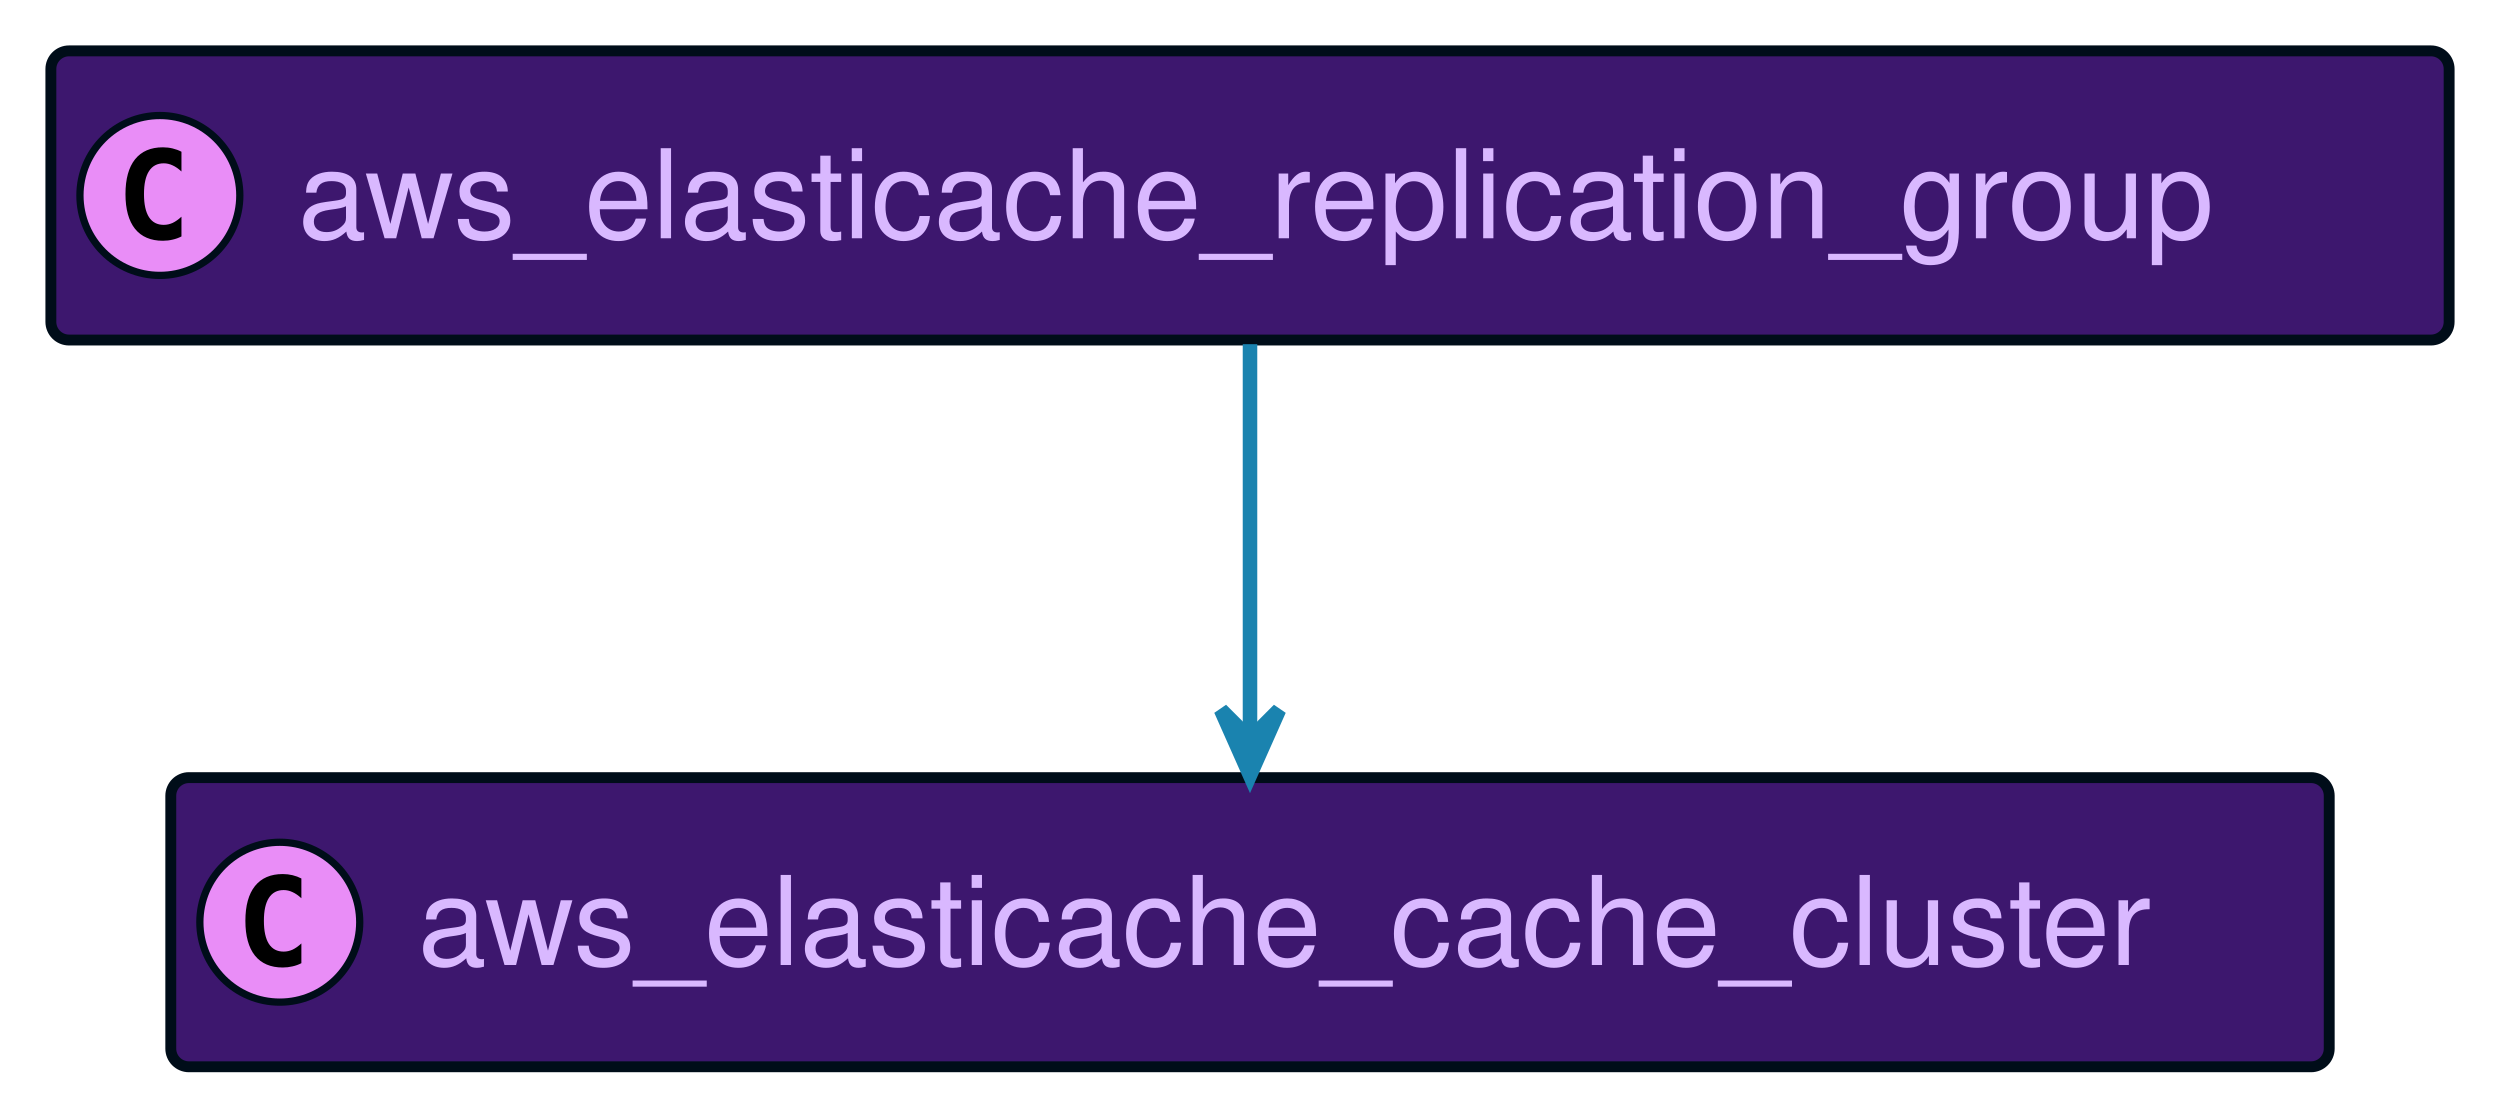
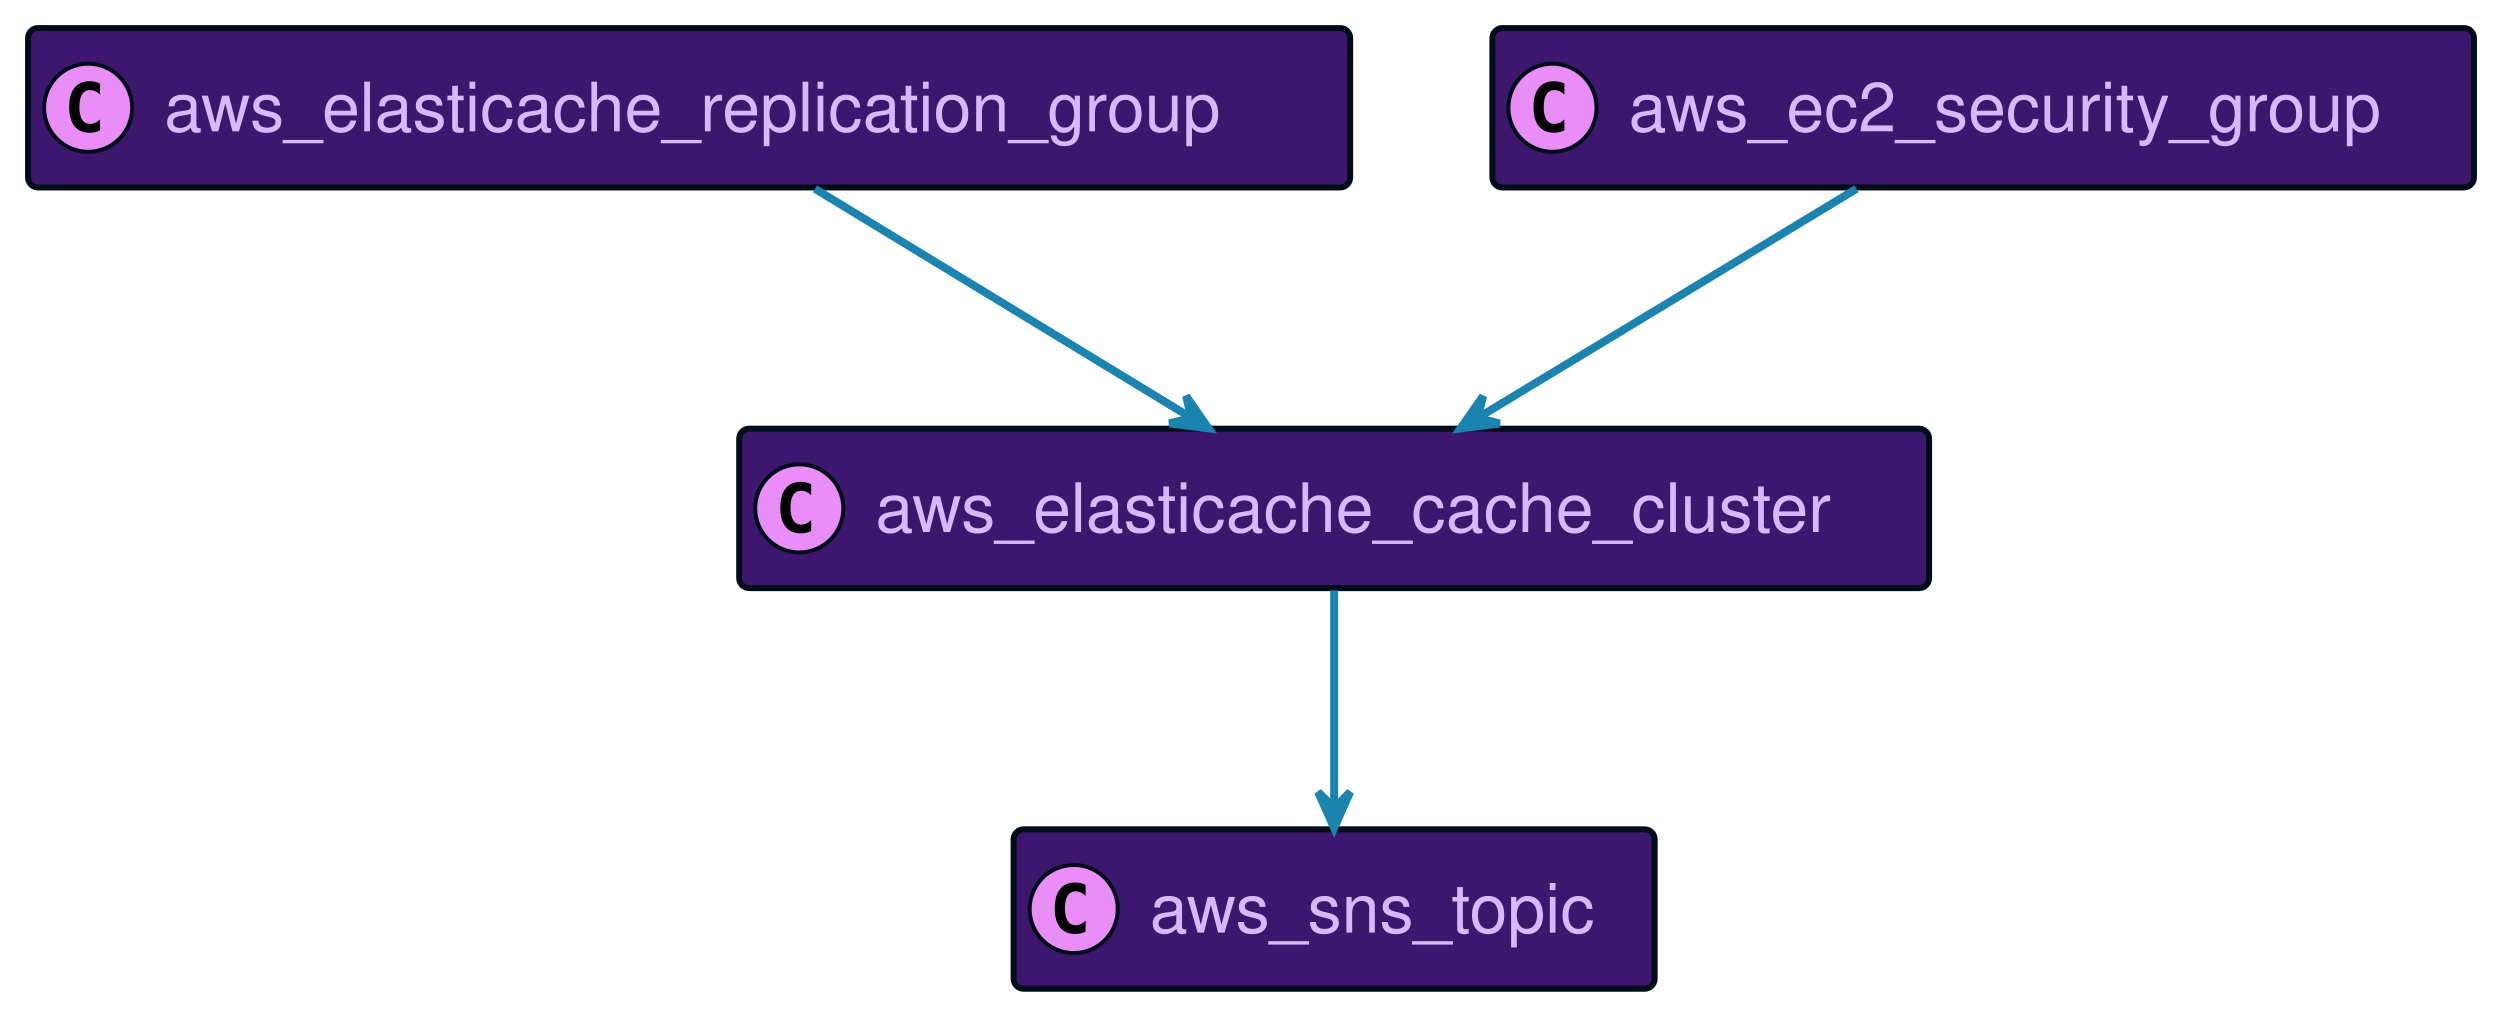
- <svg xmlns="http://www.w3.org/2000/svg" xmlns:xlink="http://www.w3.org/1999/xlink" width="344" height="152" preserveAspectRatio="none" style="width:344px;height:152px;background:#00000000">
+ <svg xmlns="http://www.w3.org/2000/svg" xmlns:xlink="http://www.w3.org/1999/xlink" width="624" height="252" preserveAspectRatio="none" style="width:624px;height:252px;background:#00000000">
  <a xlink:actuate="onRequest" xlink:href="#a" xlink:show="new" xlink:title="#aws_elasticache_replication_group" xlink:type="simple" target="_top">
    <rect id="a" width="330" height="39.789" x="7" y="7" fill="#3D176E" rx="2.5" ry="2.5" style="stroke:#000d19;stroke-width:1.5" />
    <circle cx="22" cy="26.895" r="11" fill="#E98DF7" style="stroke:#000d19;stroke-width:1" />
    <path d="M24.969 32.535q-.578.297-1.219.438-.64.156-1.344.156-2.5 0-3.828-1.64-1.312-1.657-1.312-4.782t1.312-4.781q1.328-1.656 3.828-1.656.703 0 1.344.156.656.156 1.219.453v2.719q-.625-.578-1.219-.844-.594-.281-1.219-.281-1.343 0-2.031 1.078-.688 1.062-.688 3.156 0 2.094.688 3.172.688 1.062 2.031 1.062.625 0 1.219-.265.594-.281 1.219-.86v2.72Z" />
    <text x="41" y="32.78" fill="#D9B8FF" font-family="Helvetica" font-size="17" textLength="288">aws_elasticache_replication_group</text>
  </a>
-   <a xlink:actuate="onRequest" xlink:href="#b" xlink:show="new" xlink:title="#aws_elasticache_cache_cluster" xlink:type="simple" target="_top">
-     <rect id="b" width="297" height="39.789" x="23.5" y="107" fill="#3D176E" rx="2.5" ry="2.5" style="stroke:#000d19;stroke-width:1.5" />
-     <circle cx="38.5" cy="126.894" r="11" fill="#E98DF7" style="stroke:#000d19;stroke-width:1" />
-     <path d="M41.469 132.535q-.578.297-1.219.438-.64.156-1.344.156-2.5 0-3.828-1.64-1.312-1.657-1.312-4.782t1.312-4.781q1.328-1.657 3.828-1.657.703 0 1.344.157.656.156 1.219.453v2.719q-.625-.579-1.219-.844-.594-.281-1.219-.281-1.343 0-2.031 1.078-.688 1.062-.688 3.156 0 2.094.688 3.172.688 1.062 2.031 1.062.625 0 1.219-.265.594-.281 1.219-.86v2.72Z" />
-     <text x="57.5" y="132.78" fill="#D9B8FF" font-family="Helvetica" font-size="17" textLength="255">aws_elasticache_cache_cluster</text>
+   <a xlink:actuate="onRequest" xlink:href="#b" xlink:show="new" xlink:title="#aws_sns_topic" xlink:type="simple" target="_top">
+     <rect id="b" width="160" height="39.789" x="253" y="207" fill="#3D176E" rx="2.5" ry="2.5" style="stroke:#000d19;stroke-width:1.5" />
+     <circle cx="268" cy="226.894" r="11" fill="#E98DF7" style="stroke:#000d19;stroke-width:1" />
+     <path d="M270.969 232.535q-.578.297-1.219.438-.64.156-1.344.156-2.5 0-3.828-1.64-1.312-1.657-1.312-4.782t1.312-4.781q1.328-1.656 3.828-1.656.703 0 1.344.156.656.156 1.219.453v2.719q-.625-.579-1.219-.844-.594-.281-1.219-.281-1.344 0-2.031 1.078-.688 1.062-.688 3.156 0 2.094.688 3.172.688 1.062 2.031 1.062.625 0 1.219-.265.594-.281 1.219-.86v2.72Z" />
+     <text x="287" y="232.78" fill="#D9B8FF" font-family="Helvetica" font-size="17" textLength="118">aws_sns_topic</text>
  </a>
-   <path fill="none" d="M172 47.36v54.3" style="stroke:#1a83af;stroke-width:2" />
-   <path fill="#1A83AF" d="m172 106.68 4-9-4 4-4-4 4 9z" style="stroke:#1a83af;stroke-width:2" />
+   <a xlink:actuate="onRequest" xlink:href="#c" xlink:show="new" xlink:title="#aws_elasticache_cache_cluster" xlink:type="simple" target="_top">
+     <rect id="c" width="297" height="39.789" x="184.5" y="107" fill="#3D176E" rx="2.5" ry="2.5" style="stroke:#000d19;stroke-width:1.5" />
+     <circle cx="199.5" cy="126.894" r="11" fill="#E98DF7" style="stroke:#000d19;stroke-width:1" />
+     <path d="M202.469 132.535q-.578.297-1.219.438-.64.156-1.344.156-2.5 0-3.828-1.64-1.312-1.657-1.312-4.782t1.312-4.781q1.328-1.657 3.828-1.657.703 0 1.344.157.656.156 1.219.453v2.719q-.625-.579-1.219-.844-.594-.281-1.219-.281-1.344 0-2.031 1.078-.688 1.062-.688 3.156 0 2.094.688 3.172.688 1.062 2.031 1.062.625 0 1.219-.265.594-.281 1.219-.86v2.72Z" />
+     <text x="218.5" y="132.78" fill="#D9B8FF" font-family="Helvetica" font-size="17" textLength="255">aws_elasticache_cache_cluster</text>
+   </a>
+   <a xlink:actuate="onRequest" xlink:href="#d" xlink:show="new" xlink:title="#aws_ec2_security_group" xlink:type="simple" target="_top">
+     <rect id="d" width="245" height="39.789" x="372.5" y="7" fill="#3D176E" rx="2.5" ry="2.5" style="stroke:#000d19;stroke-width:1.5" />
+     <circle cx="387.5" cy="26.895" r="11" fill="#E98DF7" style="stroke:#000d19;stroke-width:1" />
+     <path d="M390.469 32.535q-.578.297-1.219.438-.64.156-1.344.156-2.5 0-3.828-1.64-1.312-1.657-1.312-4.782t1.312-4.781q1.328-1.656 3.828-1.656.703 0 1.344.156.656.156 1.219.453v2.719q-.625-.578-1.219-.844-.594-.281-1.219-.281-1.344 0-2.031 1.078-.688 1.062-.688 3.156 0 2.094.688 3.172.688 1.062 2.031 1.062.625 0 1.219-.265.594-.281 1.219-.86v2.72Z" />
+     <text x="406.5" y="32.78" fill="#D9B8FF" font-family="Helvetica" font-size="17" textLength="203">aws_ec2_security_group</text>
+   </a>
+   <path fill="none" d="M203.42 47.13c26.93 16.39 65.71 39.99 93.82 57.1" style="stroke:#1a83af;stroke-width:2" />
+   <path fill="#1A83AF" d="m301.65 106.92-5.608-8.096 1.337 5.496-5.497 1.337 9.768 1.263z" style="stroke:#1a83af;stroke-width:2" />
+   <path fill="none" d="M333 147.36v54.3" style="stroke:#1a83af;stroke-width:2" />
+   <path fill="#1A83AF" d="m333 206.68 4-9-4 4-4-4 4 9z" style="stroke:#1a83af;stroke-width:2" />
+   <path fill="none" d="M463.38 47.13c-27.1 16.39-66.11 39.99-94.4 57.1" style="stroke:#1a83af;stroke-width:2" />
+   <path fill="#1A83AF" d="m364.54 106.92 9.772-1.224-5.49-1.359 1.358-5.491-5.64 8.074z" style="stroke:#1a83af;stroke-width:2" />
</svg>
